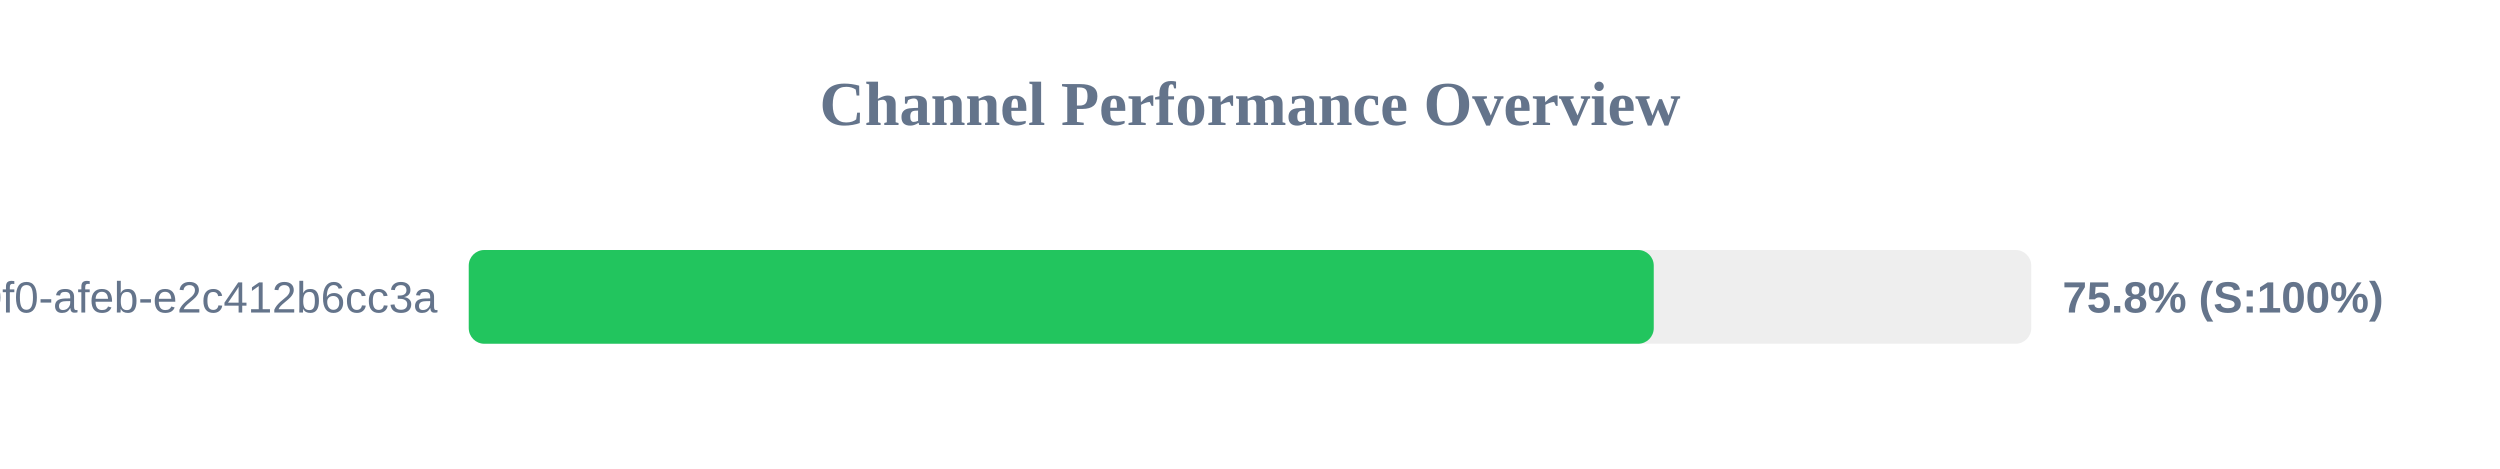
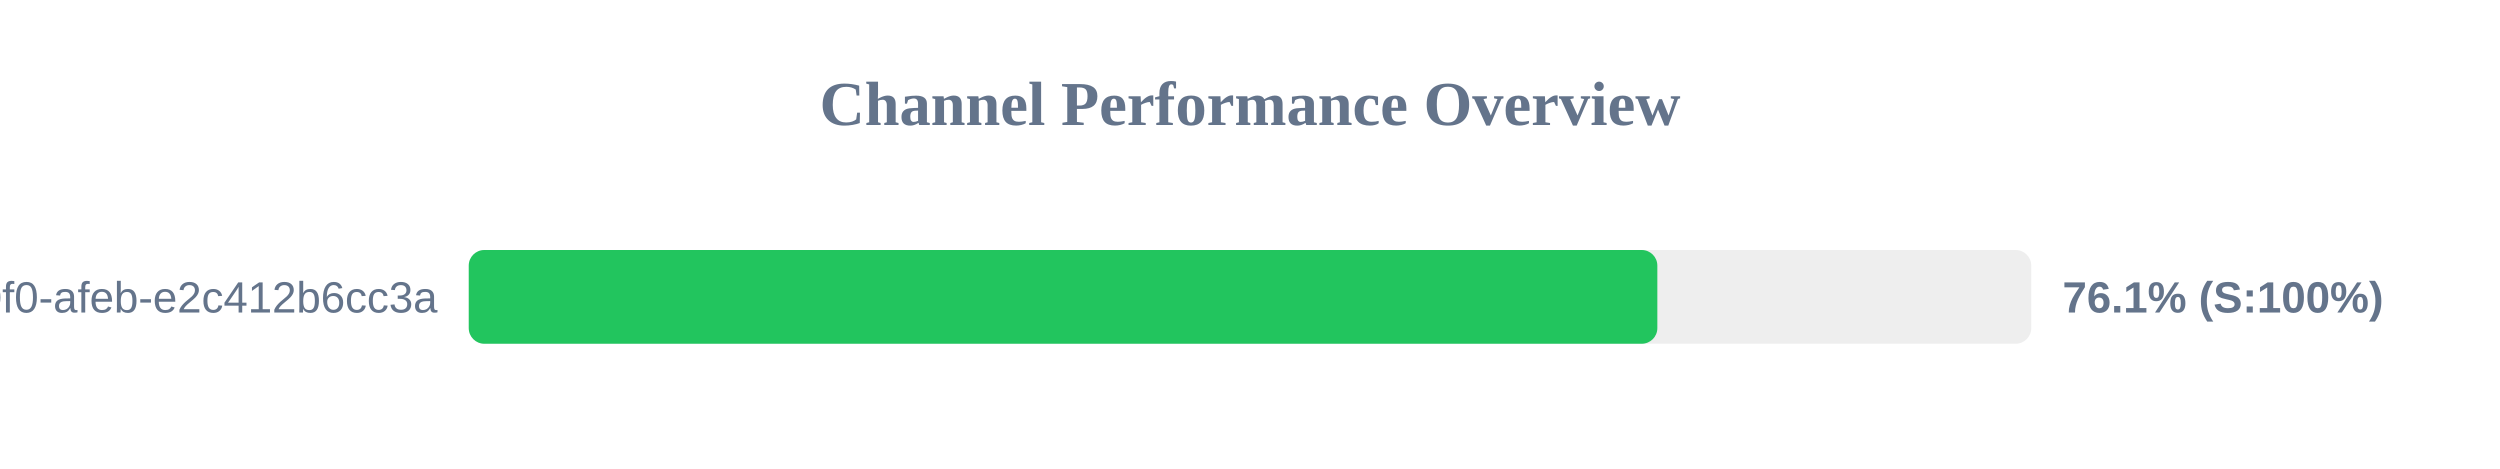
<svg xmlns="http://www.w3.org/2000/svg" width="800" height="150" version="1.1">
  <style>
        .row { font: 14px Arial; fill: #64748b; }
        .score { font: bold 14px Arial; fill: #64748b; }
    </style>
  <text x="400" y="40" text-anchor="middle" font-size="20px" font-weight="bold" fill="#64748b">Channel Performance Overview</text>
  <rect x="150" y="80" width="500" height="30" fill="#eee" rx="5" />
-   <rect x="150" y="80" width="379.2" height="30" fill="#22c55e" rx="5" />
+   <rect x="150" y="80" width="380.35" height="30" fill="#22c55e" rx="5" />
  <text x="140" y="100" text-anchor="end" class="row">?uuid=c6e02cd8-ce11-40f0-afeb-e2c412b6cc3a</text>
-   <text x="660" y="100" text-anchor="start" class="score">75.8% (S:100%)</text>
+   <text x="660" y="100" text-anchor="start" class="score">76.1% (S:100%)</text>
</svg>
